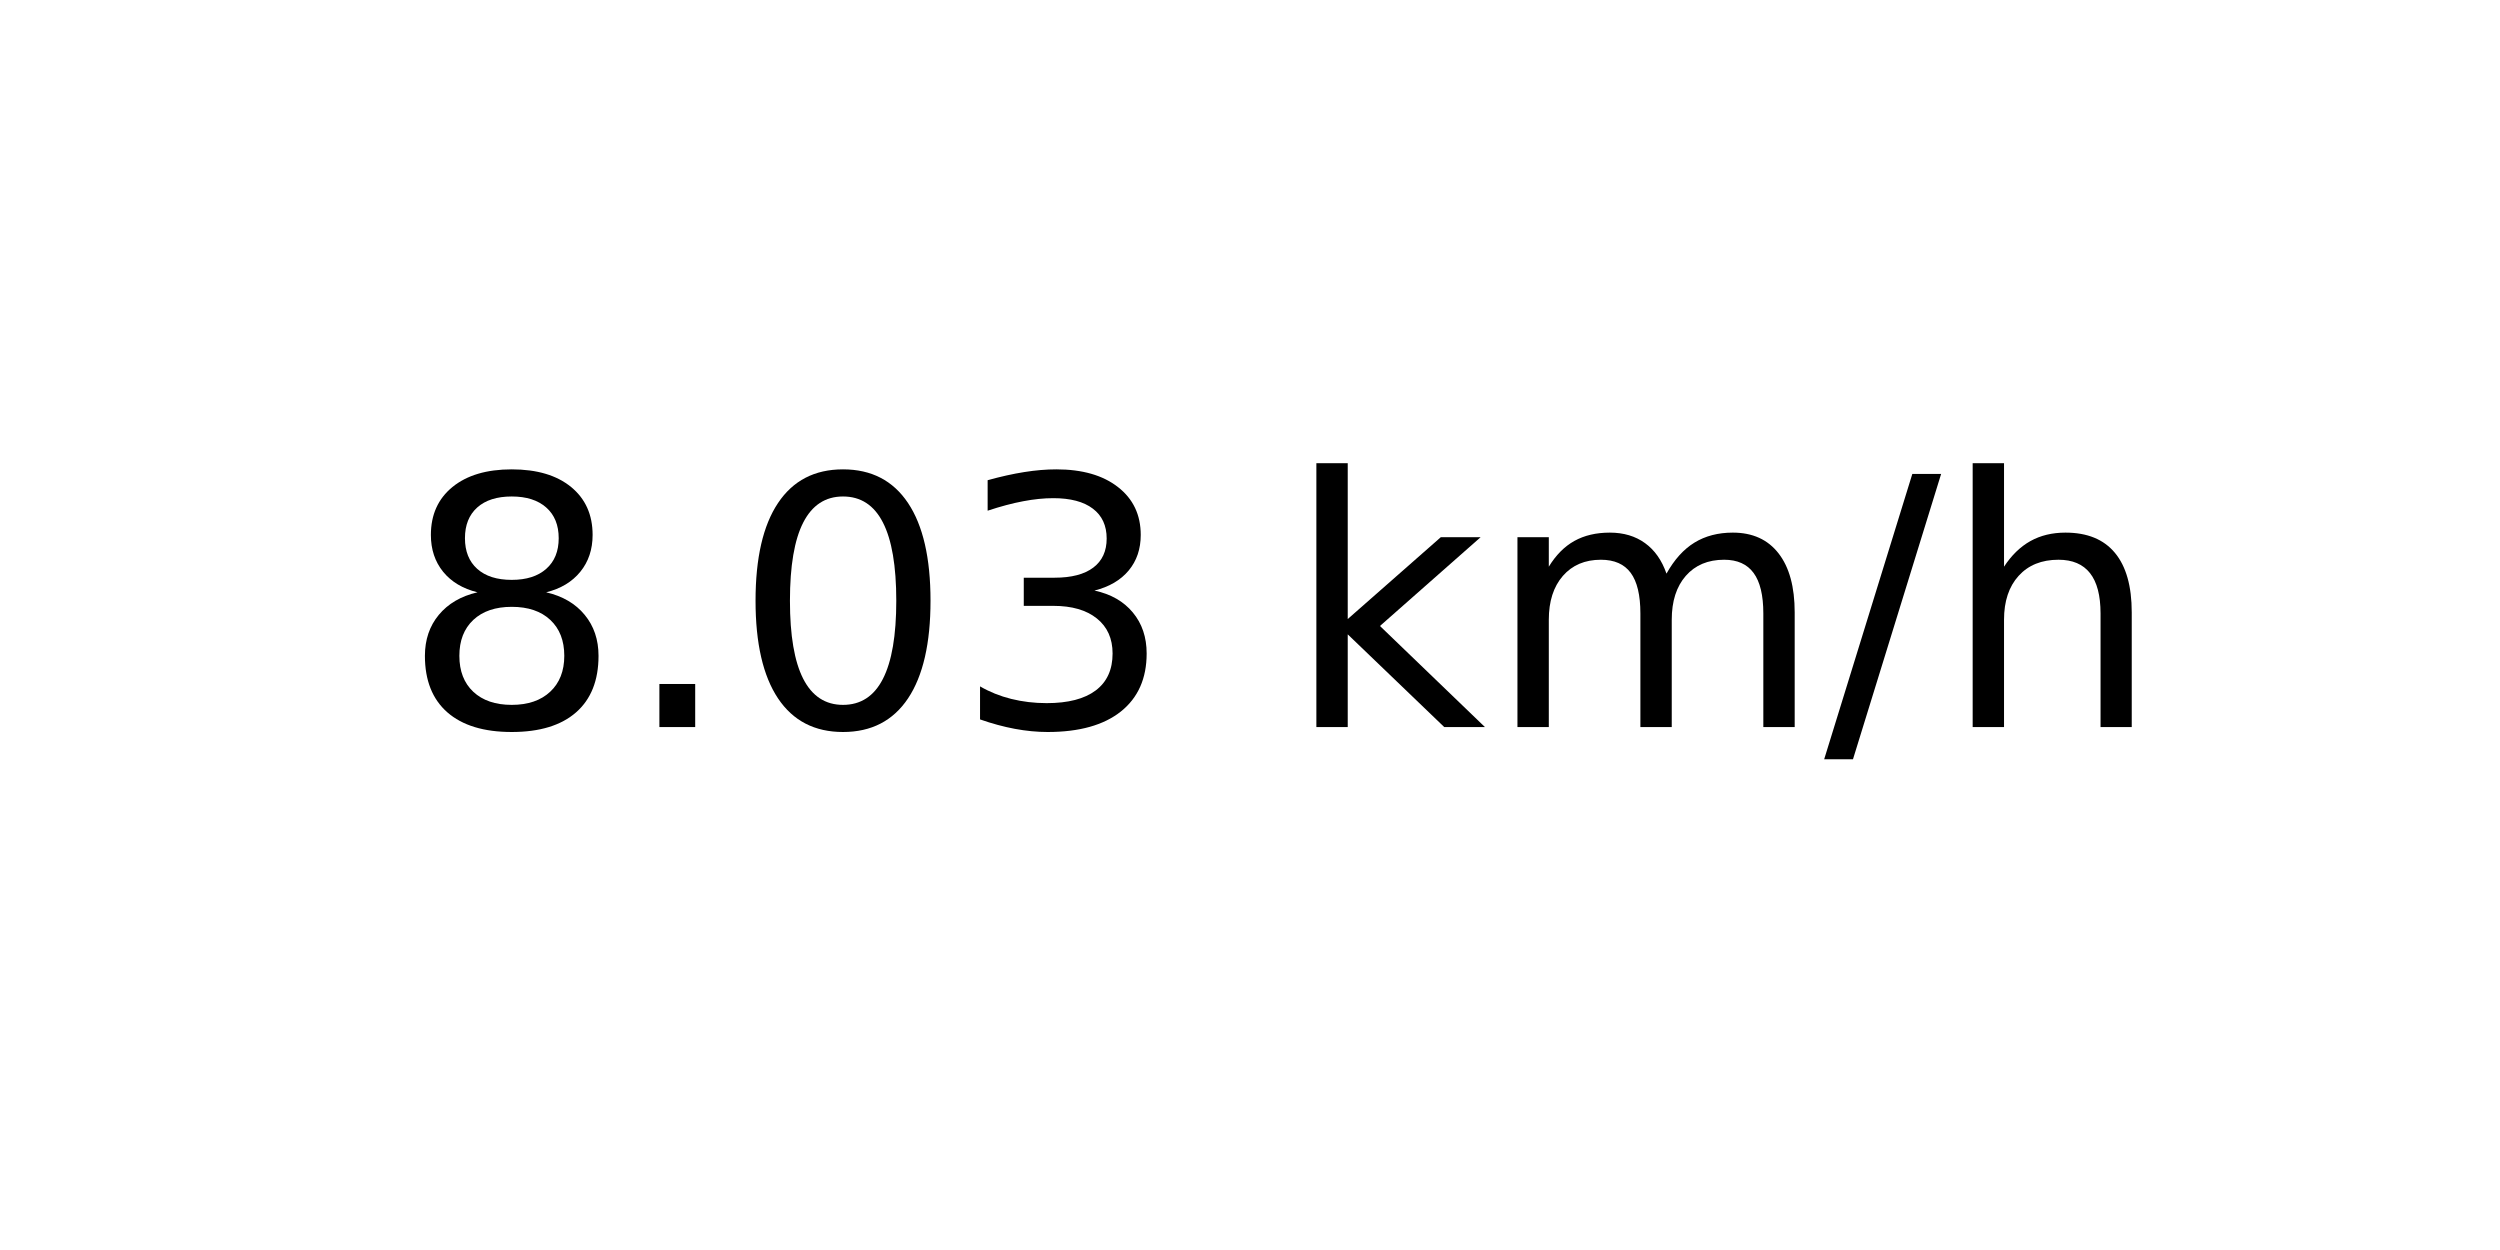
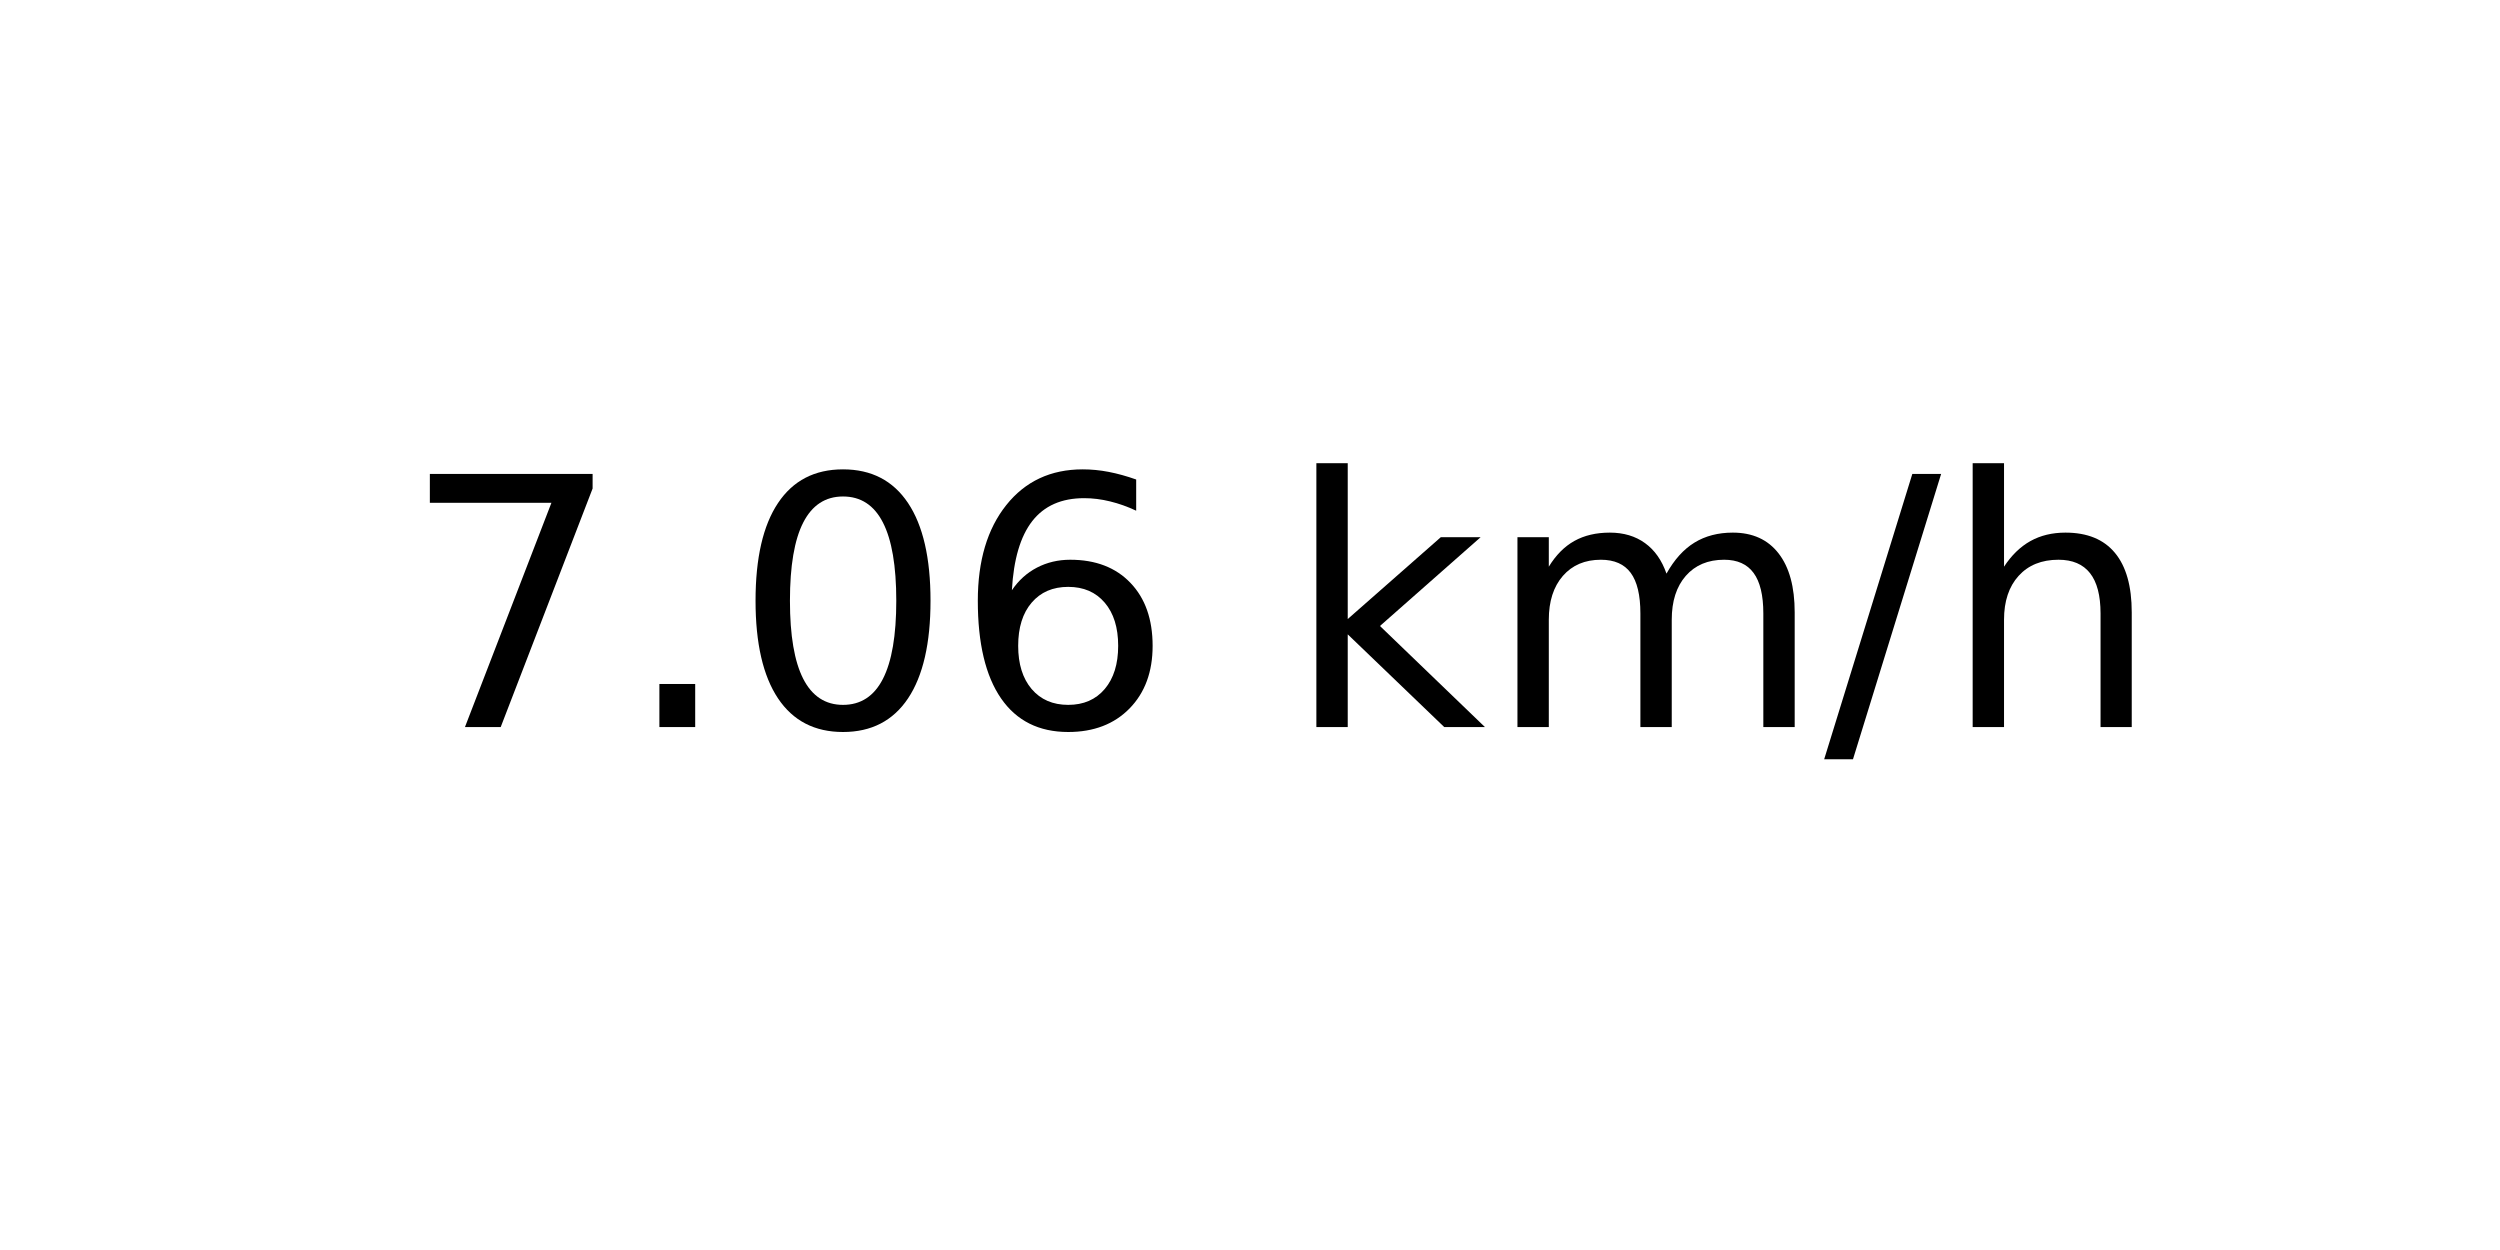
<svg xmlns="http://www.w3.org/2000/svg" xmlns:xlink="http://www.w3.org/1999/xlink" width="72pt" height="36pt" viewBox="0 0 72 36" version="1.1">
  <defs>
    <style type="text/css">*{stroke-linejoin: round; stroke-linecap: butt}</style>
  </defs>
  <g id="figure_1">
    <g id="axes_1">
      <g id="text_1">
        <g transform="translate(11.55937 20.93937) scale(0.1 -0.1)">
          <defs>
-             <path id="DejaVuSans-38" d="M 2034 2216  Q 1584 2216 1326 1975  Q 1069 1734 1069 1313  Q 1069 891 1326 650  Q 1584 409 2034 409  Q 2484 409 2743 651  Q 3003 894 3003 1313  Q 3003 1734 2745 1975  Q 2488 2216 2034 2216  z M 1403 2484  Q 997 2584 770 2862  Q 544 3141 544 3541  Q 544 4100 942 4425  Q 1341 4750 2034 4750  Q 2731 4750 3128 4425  Q 3525 4100 3525 3541  Q 3525 3141 3298 2862  Q 3072 2584 2669 2484  Q 3125 2378 3379 2068  Q 3634 1759 3634 1313  Q 3634 634 3220 271  Q 2806 -91 2034 -91  Q 1263 -91 848 271  Q 434 634 434 1313  Q 434 1759 690 2068  Q 947 2378 1403 2484  z M 1172 3481  Q 1172 3119 1398 2916  Q 1625 2713 2034 2713  Q 2441 2713 2670 2916  Q 2900 3119 2900 3481  Q 2900 3844 2670 4047  Q 2441 4250 2034 4250  Q 1625 4250 1398 4047  Q 1172 3844 1172 3481  z " transform="scale(0.015625)" />
+             <path id="DejaVuSans-37" d="M 525 4666  L 3525 4666  L 3525 4397  L 1831 0  L 1172 0  L 2766 4134  L 525 4134  L 525 4666  z " transform="scale(0.015625)" />
            <path id="DejaVuSans-2e" d="M 684 794  L 1344 794  L 1344 0  L 684 0  L 684 794  z " transform="scale(0.015625)" />
            <path id="DejaVuSans-30" d="M 2034 4250  Q 1547 4250 1301 3770  Q 1056 3291 1056 2328  Q 1056 1369 1301 889  Q 1547 409 2034 409  Q 2525 409 2770 889  Q 3016 1369 3016 2328  Q 3016 3291 2770 3770  Q 2525 4250 2034 4250  z M 2034 4750  Q 2819 4750 3233 4129  Q 3647 3509 3647 2328  Q 3647 1150 3233 529  Q 2819 -91 2034 -91  Q 1250 -91 836 529  Q 422 1150 422 2328  Q 422 3509 836 4129  Q 1250 4750 2034 4750  z " transform="scale(0.015625)" />
-             <path id="DejaVuSans-33" d="M 2597 2516  Q 3050 2419 3304 2112  Q 3559 1806 3559 1356  Q 3559 666 3084 287  Q 2609 -91 1734 -91  Q 1441 -91 1130 -33  Q 819 25 488 141  L 488 750  Q 750 597 1062 519  Q 1375 441 1716 441  Q 2309 441 2620 675  Q 2931 909 2931 1356  Q 2931 1769 2642 2001  Q 2353 2234 1838 2234  L 1294 2234  L 1294 2753  L 1863 2753  Q 2328 2753 2575 2939  Q 2822 3125 2822 3475  Q 2822 3834 2567 4026  Q 2313 4219 1838 4219  Q 1578 4219 1281 4162  Q 984 4106 628 3988  L 628 4550  Q 988 4650 1302 4700  Q 1616 4750 1894 4750  Q 2613 4750 3031 4423  Q 3450 4097 3450 3541  Q 3450 3153 3228 2886  Q 3006 2619 2597 2516  z " transform="scale(0.015625)" />
+             <path id="DejaVuSans-36" d="M 2113 2584  Q 1688 2584 1439 2293  Q 1191 2003 1191 1497  Q 1191 994 1439 701  Q 1688 409 2113 409  Q 2538 409 2786 701  Q 3034 994 3034 1497  Q 3034 2003 2786 2293  Q 2538 2584 2113 2584  z M 3366 4563  L 3366 3988  Q 3128 4100 2886 4159  Q 2644 4219 2406 4219  Q 1781 4219 1451 3797  Q 1122 3375 1075 2522  Q 1259 2794 1537 2939  Q 1816 3084 2150 3084  Q 2853 3084 3261 2657  Q 3669 2231 3669 1497  Q 3669 778 3244 343  Q 2819 -91 2113 -91  Q 1303 -91 875 529  Q 447 1150 447 2328  Q 447 3434 972 4092  Q 1497 4750 2381 4750  Q 2619 4750 2861 4703  Q 3103 4656 3366 4563  z " transform="scale(0.015625)" />
            <path id="DejaVuSans-20" transform="scale(0.015625)" />
            <path id="DejaVuSans-6b" d="M 581 4863  L 1159 4863  L 1159 1991  L 2875 3500  L 3609 3500  L 1753 1863  L 3688 0  L 2938 0  L 1159 1709  L 1159 0  L 581 0  L 581 4863  z " transform="scale(0.015625)" />
            <path id="DejaVuSans-6d" d="M 3328 2828  Q 3544 3216 3844 3400  Q 4144 3584 4550 3584  Q 5097 3584 5394 3201  Q 5691 2819 5691 2113  L 5691 0  L 5113 0  L 5113 2094  Q 5113 2597 4934 2840  Q 4756 3084 4391 3084  Q 3944 3084 3684 2787  Q 3425 2491 3425 1978  L 3425 0  L 2847 0  L 2847 2094  Q 2847 2600 2669 2842  Q 2491 3084 2119 3084  Q 1678 3084 1418 2786  Q 1159 2488 1159 1978  L 1159 0  L 581 0  L 581 3500  L 1159 3500  L 1159 2956  Q 1356 3278 1631 3431  Q 1906 3584 2284 3584  Q 2666 3584 2933 3390  Q 3200 3197 3328 2828  z " transform="scale(0.015625)" />
            <path id="DejaVuSans-2f" d="M 1625 4666  L 2156 4666  L 531 -594  L 0 -594  L 1625 4666  z " transform="scale(0.015625)" />
            <path id="DejaVuSans-68" d="M 3513 2113  L 3513 0  L 2938 0  L 2938 2094  Q 2938 2591 2744 2837  Q 2550 3084 2163 3084  Q 1697 3084 1428 2787  Q 1159 2491 1159 1978  L 1159 0  L 581 0  L 581 4863  L 1159 4863  L 1159 2956  Q 1366 3272 1645 3428  Q 1925 3584 2291 3584  Q 2894 3584 3203 3211  Q 3513 2838 3513 2113  z " transform="scale(0.015625)" />
          </defs>
-           <use xlink:href="#DejaVuSans-38" />
+           <use xlink:href="#DejaVuSans-37" />
          <use xlink:href="#DejaVuSans-2e" x="63.623" />
          <use xlink:href="#DejaVuSans-30" x="95.41" />
-           <use xlink:href="#DejaVuSans-33" x="159.033" />
+           <use xlink:href="#DejaVuSans-36" x="159.033" />
          <use xlink:href="#DejaVuSans-20" x="222.656" />
          <use xlink:href="#DejaVuSans-6b" x="254.443" />
          <use xlink:href="#DejaVuSans-6d" x="312.354" />
          <use xlink:href="#DejaVuSans-2f" x="409.766" />
          <use xlink:href="#DejaVuSans-68" x="443.457" />
        </g>
      </g>
    </g>
  </g>
</svg>
